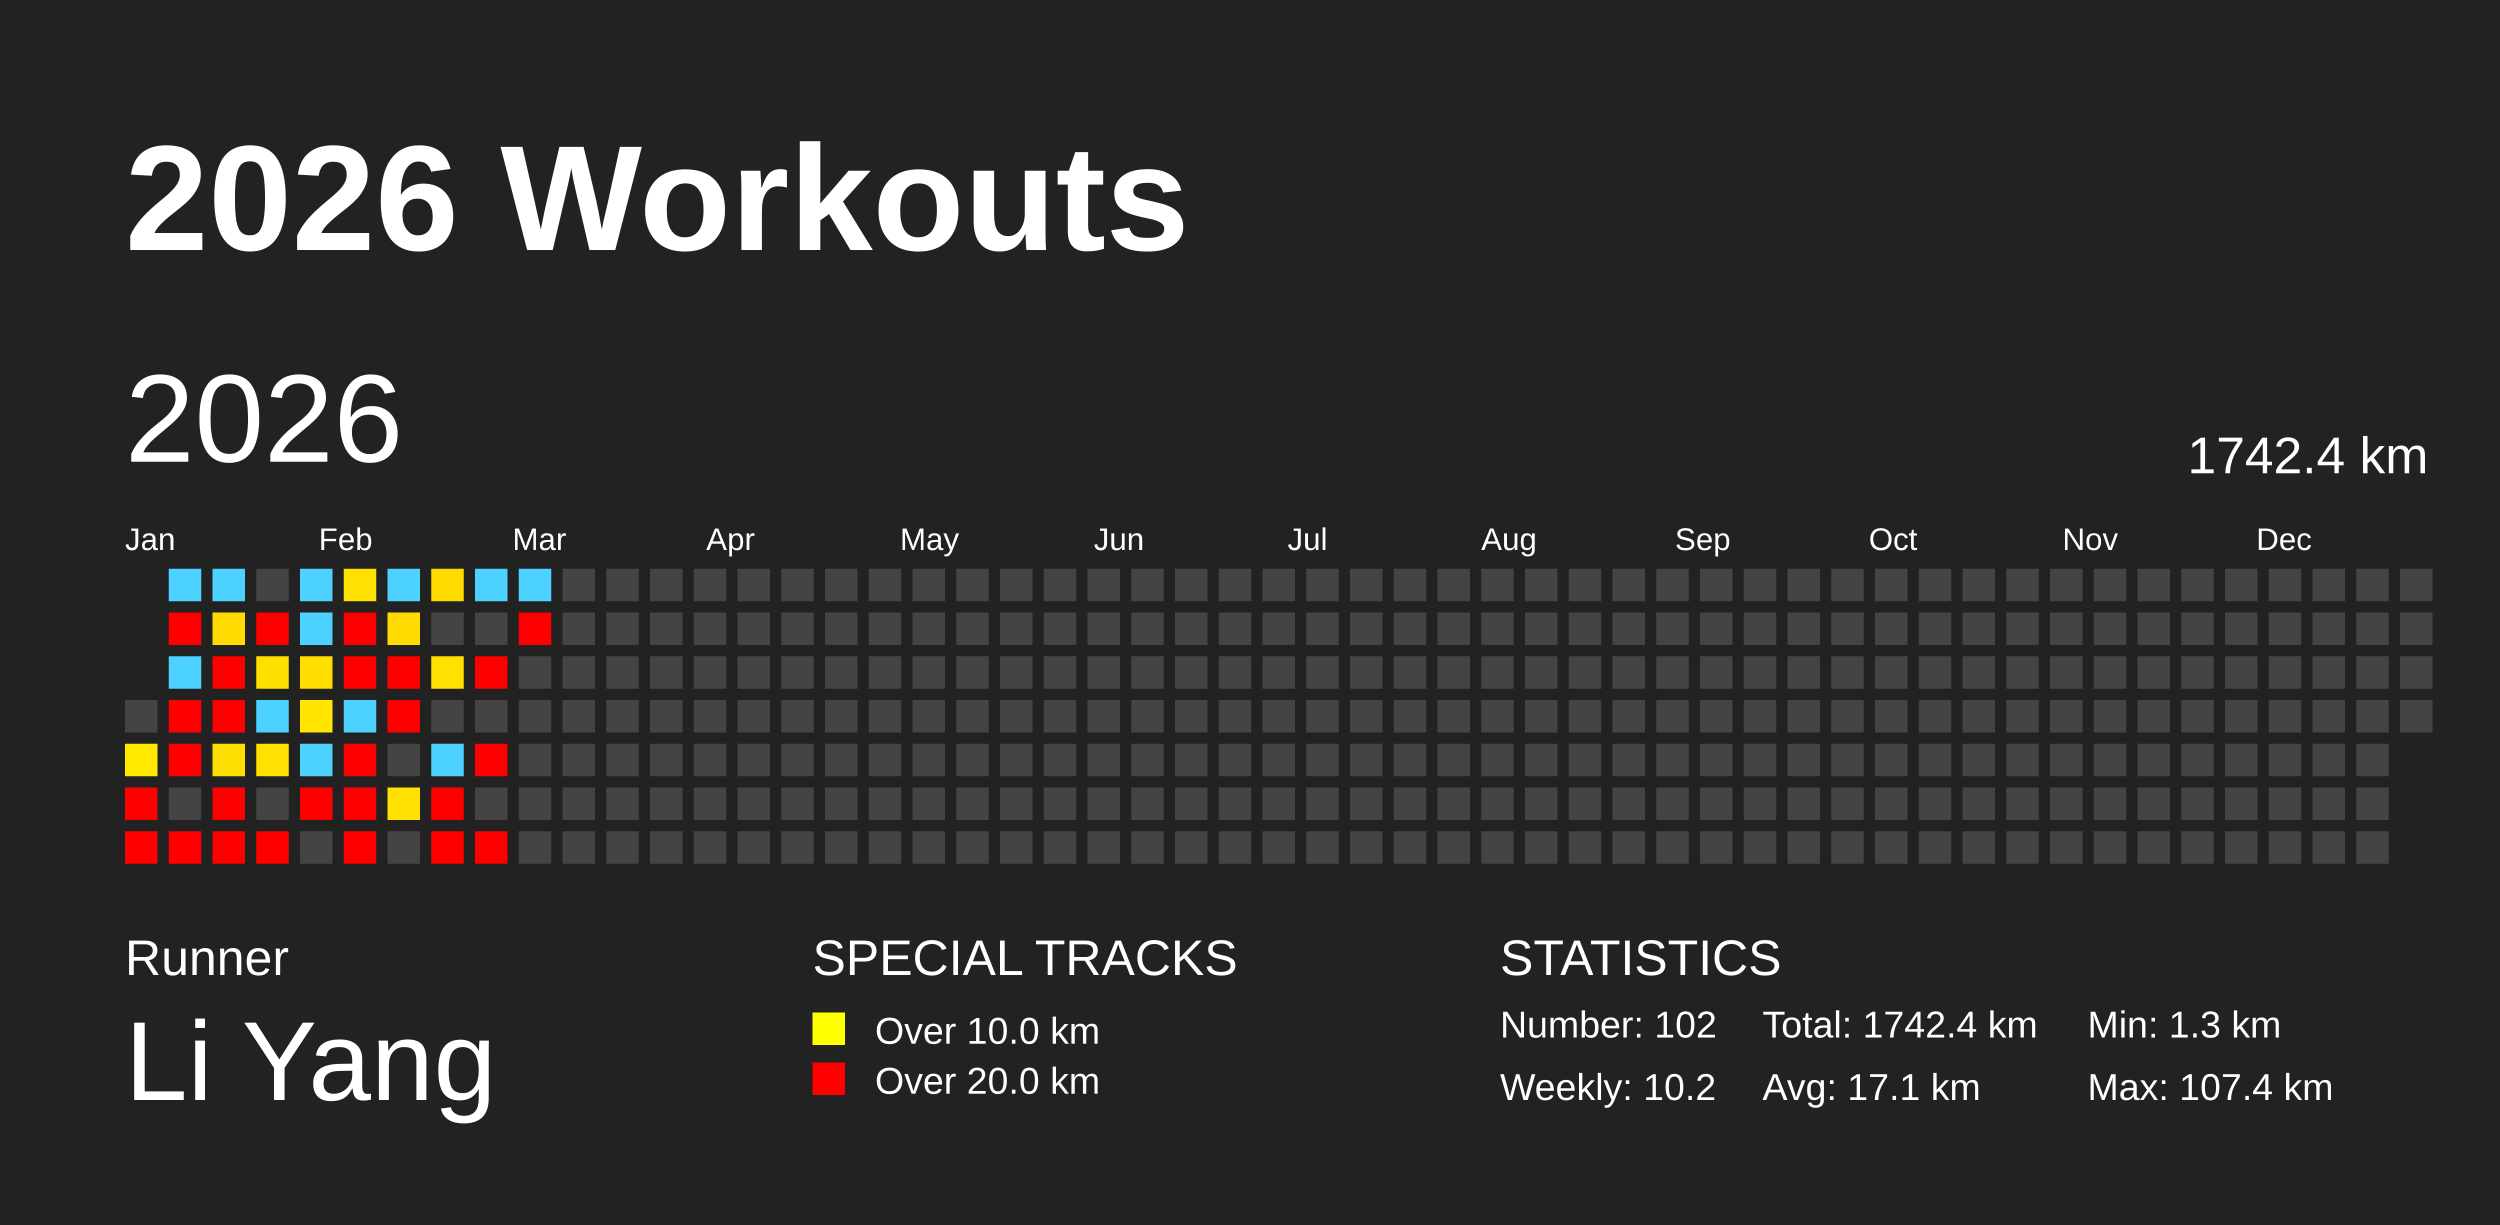
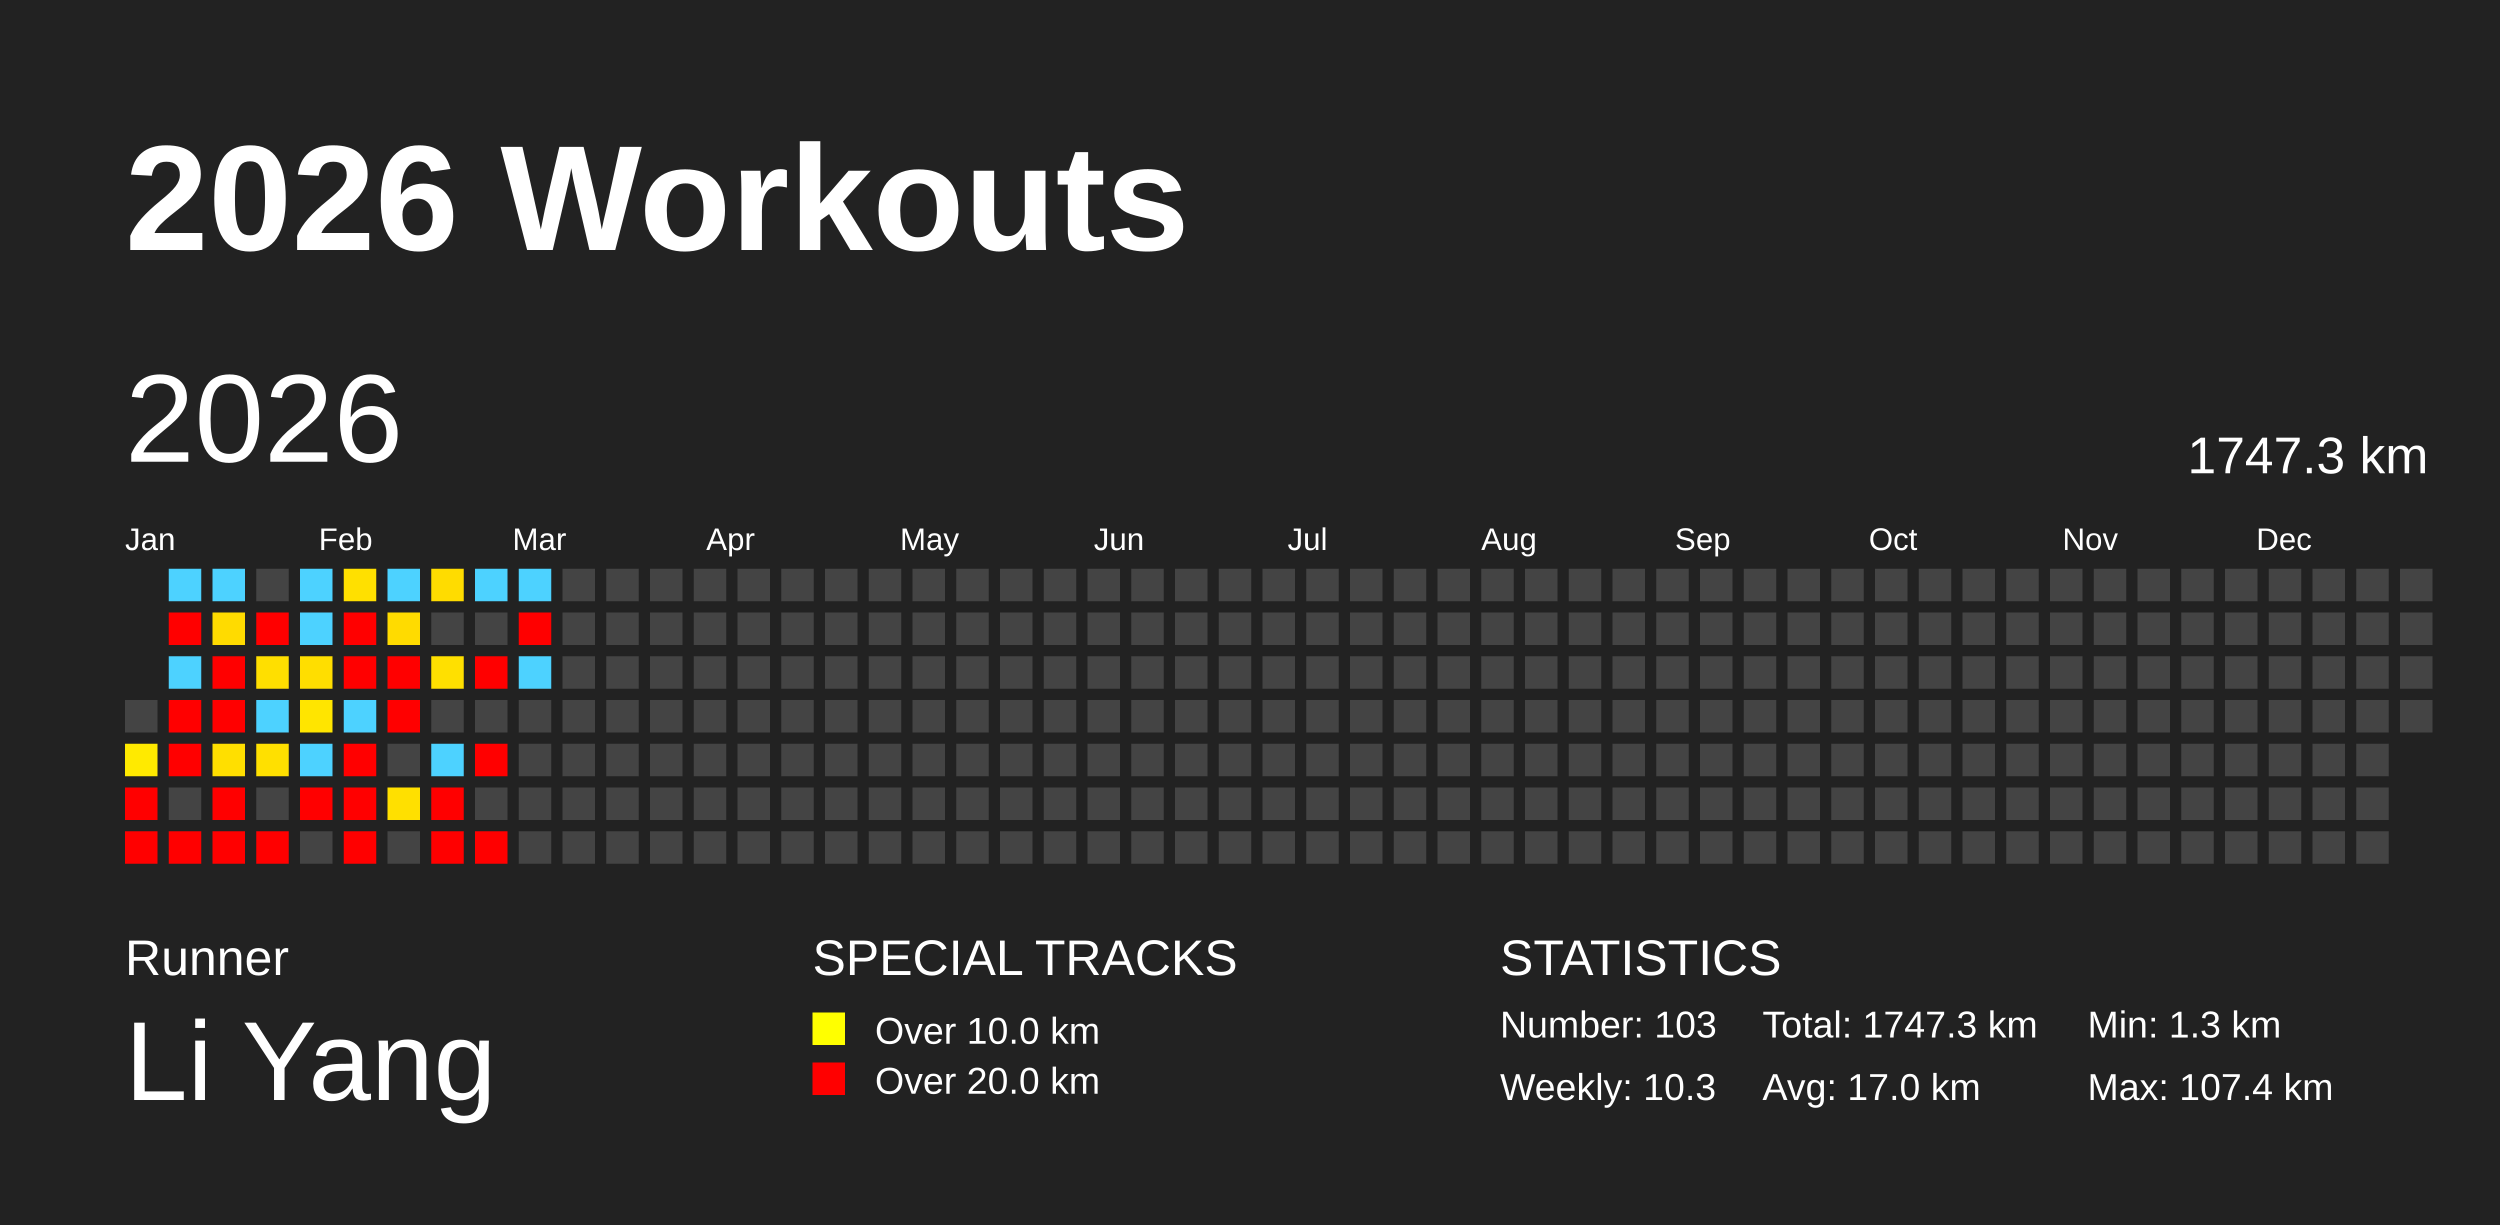
<svg xmlns="http://www.w3.org/2000/svg" baseProfile="full" height="98mm" version="1.1" viewBox="0,0,200,98" width="200mm">
  <defs />
  <rect fill="#222222" height="98" width="200" x="0" y="0" />
  <text fill="#FFFFFF" style="font-size:12px; font-family:Arial; font-weight:bold;" x="10" y="20">2026 Workouts</text>
  <text fill="#FFFFFF" style="font-size:4px; font-family:Arial" x="10" y="78">Runner</text>
  <text fill="#FFFFFF" style="font-size:9px; font-family:Arial" x="10" y="88">Li Yang</text>
  <text fill="#FFFFFF" style="font-size:4px; font-family:Arial" x="65" y="78">SPECIAL TRACKS</text>
  <rect fill="yellow" height="2.6" width="2.6" x="65" y="81" />
  <text fill="#FFFFFF" style="font-size:3px; font-family:Arial" x="70" y="83.5">Over 10.0 km</text>
  <rect fill="red" height="2.6" width="2.6" x="65" y="85" />
  <text fill="#FFFFFF" style="font-size:3px; font-family:Arial" x="70" y="87.5">Over 20.0 km</text>
  <text fill="#FFFFFF" style="font-size:4px; font-family:Arial" x="120" y="78">STATISTICS</text>
-   <text fill="#FFFFFF" style="font-size:3px; font-family:Arial" x="120" y="83">Number: 102</text>
-   <text fill="#FFFFFF" style="font-size:3px; font-family:Arial" x="120" y="88">Weekly: 10.2</text>
-   <text fill="#FFFFFF" style="font-size:3px; font-family:Arial" x="141" y="83">Total: 1742.4 km</text>
-   <text fill="#FFFFFF" style="font-size:3px; font-family:Arial" x="141" y="88">Avg: 17.1 km</text>
+   <text fill="#FFFFFF" style="font-size:3px; font-family:Arial" x="120" y="83">Number: 103</text>
+   <text fill="#FFFFFF" style="font-size:3px; font-family:Arial" x="120" y="88">Weekly: 10.3</text>
+   <text fill="#FFFFFF" style="font-size:3px; font-family:Arial" x="141" y="83">Total: 1747.3 km</text>
+   <text fill="#FFFFFF" style="font-size:3px; font-family:Arial" x="141" y="88">Avg: 17.0 km</text>
  <text fill="#FFFFFF" style="font-size:3px; font-family:Arial" x="167" y="83">Min: 1.3 km</text>
  <text fill="#FFFFFF" style="font-size:3px; font-family:Arial" x="167" y="88">Max: 107.4 km</text>
  <text dominant-baseline="hanging" fill="#FFFFFF" style="font-size:10.0px; font-family:Arial;" x="10" y="30">2026</text>
-   <text dominant-baseline="hanging" fill="#FFFFFF" style="font-size:4.125px; font-family:Arial;" x="175" y="35">1742.4 km</text>
+   <text dominant-baseline="hanging" fill="#FFFFFF" style="font-size:4.125px; font-family:Arial;" x="175" y="35">1747.3 km</text>
  <text fill="#FFFFFF" style="font-size:2.5px; font-family:Arial" x="10.0" y="44">Jan</text>
  <text fill="#FFFFFF" style="font-size:2.5px; font-family:Arial" x="25.5" y="44">Feb</text>
  <text fill="#FFFFFF" style="font-size:2.5px; font-family:Arial" x="41.0" y="44">Mar</text>
  <text fill="#FFFFFF" style="font-size:2.5px; font-family:Arial" x="56.5" y="44">Apr</text>
  <text fill="#FFFFFF" style="font-size:2.5px; font-family:Arial" x="72.0" y="44">May</text>
  <text fill="#FFFFFF" style="font-size:2.5px; font-family:Arial" x="87.5" y="44">Jun</text>
  <text fill="#FFFFFF" style="font-size:2.5px; font-family:Arial" x="103.0" y="44">Jul</text>
  <text fill="#FFFFFF" style="font-size:2.5px; font-family:Arial" x="118.5" y="44">Aug</text>
  <text fill="#FFFFFF" style="font-size:2.5px; font-family:Arial" x="134.0" y="44">Sep</text>
  <text fill="#FFFFFF" style="font-size:2.5px; font-family:Arial" x="149.5" y="44">Oct</text>
  <text fill="#FFFFFF" style="font-size:2.5px; font-family:Arial" x="165.0" y="44">Nov</text>
  <text fill="#FFFFFF" style="font-size:2.5px; font-family:Arial" x="180.5" y="44">Dec</text>
  <rect fill="#444444" height="2.6" width="2.6" x="10.0" y="56.0" />
  <rect fill="#ffea00" height="2.6" width="2.6" x="10.0" y="59.5" />
  <rect fill="red" height="2.6" width="2.6" x="10.0" y="63.0" />
  <rect fill="red" height="2.6" width="2.6" x="10.0" y="66.5" />
  <rect fill="#4dd2ff" height="2.6" width="2.6" x="13.5" y="45.5" />
  <rect fill="red" height="2.6" width="2.6" x="13.5" y="49.0" />
  <rect fill="#4dd2ff" height="2.6" width="2.6" x="13.5" y="52.5" />
  <rect fill="red" height="2.6" width="2.6" x="13.5" y="56.0" />
  <rect fill="red" height="2.6" width="2.6" x="13.5" y="59.5" />
  <rect fill="#444444" height="2.6" width="2.6" x="13.5" y="63.0" />
  <rect fill="red" height="2.6" width="2.6" x="13.5" y="66.5" />
  <rect fill="#4dd2ff" height="2.6" width="2.6" x="17.0" y="45.5" />
  <rect fill="#ffdb00" height="2.6" width="2.6" x="17.0" y="49.0" />
  <rect fill="red" height="2.6" width="2.6" x="17.0" y="52.5" />
  <rect fill="red" height="2.6" width="2.6" x="17.0" y="56.0" />
  <rect fill="#ffdf00" height="2.6" width="2.6" x="17.0" y="59.5" />
  <rect fill="red" height="2.6" width="2.6" x="17.0" y="63.0" />
  <rect fill="red" height="2.6" width="2.6" x="17.0" y="66.5" />
  <rect fill="#444444" height="2.6" width="2.6" x="20.5" y="45.5" />
  <rect fill="red" height="2.6" width="2.6" x="20.5" y="49.0" />
  <rect fill="#ffdf00" height="2.6" width="2.6" x="20.5" y="52.5" />
  <rect fill="#4dd2ff" height="2.6" width="2.6" x="20.5" y="56.0" />
  <rect fill="#ffe000" height="2.6" width="2.6" x="20.5" y="59.5" />
  <rect fill="#444444" height="2.6" width="2.6" x="20.5" y="63.0" />
  <rect fill="red" height="2.6" width="2.6" x="20.5" y="66.5" />
  <rect fill="#4dd2ff" height="2.6" width="2.6" x="24.0" y="45.5" />
  <rect fill="#4dd2ff" height="2.6" width="2.6" x="24.0" y="49.0" />
  <rect fill="#ffde00" height="2.6" width="2.6" x="24.0" y="52.5" />
  <rect fill="#ffe500" height="2.6" width="2.6" x="24.0" y="56.0" />
  <rect fill="#4dd2ff" height="2.6" width="2.6" x="24.0" y="59.5" />
  <rect fill="red" height="2.6" width="2.6" x="24.0" y="63.0" />
  <rect fill="#444444" height="2.6" width="2.6" x="24.0" y="66.5" />
  <rect fill="#ffe000" height="2.6" width="2.6" x="27.5" y="45.5" />
  <rect fill="red" height="2.6" width="2.6" x="27.5" y="49.0" />
  <rect fill="red" height="2.6" width="2.6" x="27.5" y="52.5" />
  <rect fill="#4dd2ff" height="2.6" width="2.6" x="27.5" y="56.0" />
  <rect fill="red" height="2.6" width="2.6" x="27.5" y="59.5" />
  <rect fill="red" height="2.6" width="2.6" x="27.5" y="63.0" />
  <rect fill="red" height="2.6" width="2.6" x="27.5" y="66.5" />
  <rect fill="#4dd2ff" height="2.6" width="2.6" x="31.0" y="45.5" />
  <rect fill="#ffdb00" height="2.6" width="2.6" x="31.0" y="49.0" />
  <rect fill="red" height="2.6" width="2.6" x="31.0" y="52.5" />
  <rect fill="red" height="2.6" width="2.6" x="31.0" y="56.0" />
  <rect fill="#444444" height="2.6" width="2.6" x="31.0" y="59.5" />
  <rect fill="#ffe000" height="2.6" width="2.6" x="31.0" y="63.0" />
  <rect fill="#444444" height="2.6" width="2.6" x="31.0" y="66.5" />
  <rect fill="#ffdc00" height="2.6" width="2.6" x="34.5" y="45.5" />
  <rect fill="#444444" height="2.6" width="2.6" x="34.5" y="49.0" />
  <rect fill="#ffe000" height="2.6" width="2.6" x="34.5" y="52.5" />
  <rect fill="#444444" height="2.6" width="2.6" x="34.5" y="56.0" />
  <rect fill="#4dd2ff" height="2.6" width="2.6" x="34.5" y="59.5" />
  <rect fill="red" height="2.6" width="2.6" x="34.5" y="63.0" />
  <rect fill="red" height="2.6" width="2.6" x="34.5" y="66.5" />
  <rect fill="#4dd2ff" height="2.6" width="2.6" x="38.0" y="45.5" />
  <rect fill="#444444" height="2.6" width="2.6" x="38.0" y="49.0" />
  <rect fill="red" height="2.6" width="2.6" x="38.0" y="52.5" />
  <rect fill="#444444" height="2.6" width="2.6" x="38.0" y="56.0" />
  <rect fill="red" height="2.6" width="2.6" x="38.0" y="59.5" />
  <rect fill="#444444" height="2.6" width="2.6" x="38.0" y="63.0" />
  <rect fill="red" height="2.6" width="2.6" x="38.0" y="66.5" />
  <rect fill="#4dd2ff" height="2.6" width="2.6" x="41.5" y="45.5" />
  <rect fill="red" height="2.6" width="2.6" x="41.5" y="49.0" />
-   <rect fill="#444444" height="2.6" width="2.6" x="41.5" y="52.5" />
+   <rect fill="#4dd2ff" height="2.6" width="2.6" x="41.5" y="52.5" />
  <rect fill="#444444" height="2.6" width="2.6" x="41.5" y="56.0" />
  <rect fill="#444444" height="2.6" width="2.6" x="41.5" y="59.5" />
  <rect fill="#444444" height="2.6" width="2.6" x="41.5" y="63.0" />
  <rect fill="#444444" height="2.6" width="2.6" x="41.5" y="66.5" />
  <rect fill="#444444" height="2.6" width="2.6" x="45.0" y="45.5" />
  <rect fill="#444444" height="2.6" width="2.6" x="45.0" y="49.0" />
  <rect fill="#444444" height="2.6" width="2.6" x="45.0" y="52.5" />
  <rect fill="#444444" height="2.6" width="2.6" x="45.0" y="56.0" />
  <rect fill="#444444" height="2.6" width="2.6" x="45.0" y="59.5" />
  <rect fill="#444444" height="2.6" width="2.6" x="45.0" y="63.0" />
  <rect fill="#444444" height="2.6" width="2.6" x="45.0" y="66.5" />
  <rect fill="#444444" height="2.6" width="2.6" x="48.5" y="45.5" />
  <rect fill="#444444" height="2.6" width="2.6" x="48.5" y="49.0" />
  <rect fill="#444444" height="2.6" width="2.6" x="48.5" y="52.5" />
  <rect fill="#444444" height="2.6" width="2.6" x="48.5" y="56.0" />
  <rect fill="#444444" height="2.6" width="2.6" x="48.5" y="59.5" />
  <rect fill="#444444" height="2.6" width="2.6" x="48.5" y="63.0" />
  <rect fill="#444444" height="2.6" width="2.6" x="48.5" y="66.5" />
  <rect fill="#444444" height="2.6" width="2.6" x="52.0" y="45.5" />
  <rect fill="#444444" height="2.6" width="2.6" x="52.0" y="49.0" />
  <rect fill="#444444" height="2.6" width="2.6" x="52.0" y="52.5" />
  <rect fill="#444444" height="2.6" width="2.6" x="52.0" y="56.0" />
  <rect fill="#444444" height="2.6" width="2.6" x="52.0" y="59.5" />
  <rect fill="#444444" height="2.6" width="2.6" x="52.0" y="63.0" />
  <rect fill="#444444" height="2.6" width="2.6" x="52.0" y="66.5" />
  <rect fill="#444444" height="2.6" width="2.6" x="55.5" y="45.5" />
  <rect fill="#444444" height="2.6" width="2.6" x="55.5" y="49.0" />
  <rect fill="#444444" height="2.6" width="2.6" x="55.5" y="52.5" />
  <rect fill="#444444" height="2.6" width="2.6" x="55.5" y="56.0" />
  <rect fill="#444444" height="2.6" width="2.6" x="55.5" y="59.5" />
  <rect fill="#444444" height="2.6" width="2.6" x="55.5" y="63.0" />
  <rect fill="#444444" height="2.6" width="2.6" x="55.5" y="66.5" />
  <rect fill="#444444" height="2.6" width="2.6" x="59.0" y="45.5" />
  <rect fill="#444444" height="2.6" width="2.6" x="59.0" y="49.0" />
  <rect fill="#444444" height="2.6" width="2.6" x="59.0" y="52.5" />
  <rect fill="#444444" height="2.6" width="2.6" x="59.0" y="56.0" />
  <rect fill="#444444" height="2.6" width="2.6" x="59.0" y="59.5" />
  <rect fill="#444444" height="2.6" width="2.6" x="59.0" y="63.0" />
  <rect fill="#444444" height="2.6" width="2.6" x="59.0" y="66.5" />
  <rect fill="#444444" height="2.6" width="2.6" x="62.5" y="45.5" />
  <rect fill="#444444" height="2.6" width="2.6" x="62.5" y="49.0" />
  <rect fill="#444444" height="2.6" width="2.6" x="62.5" y="52.5" />
  <rect fill="#444444" height="2.6" width="2.6" x="62.5" y="56.0" />
  <rect fill="#444444" height="2.6" width="2.6" x="62.5" y="59.5" />
  <rect fill="#444444" height="2.6" width="2.6" x="62.5" y="63.0" />
  <rect fill="#444444" height="2.6" width="2.6" x="62.5" y="66.5" />
  <rect fill="#444444" height="2.6" width="2.6" x="66.0" y="45.5" />
  <rect fill="#444444" height="2.6" width="2.6" x="66.0" y="49.0" />
  <rect fill="#444444" height="2.6" width="2.6" x="66.0" y="52.5" />
  <rect fill="#444444" height="2.6" width="2.6" x="66.0" y="56.0" />
  <rect fill="#444444" height="2.6" width="2.6" x="66.0" y="59.5" />
  <rect fill="#444444" height="2.6" width="2.6" x="66.0" y="63.0" />
  <rect fill="#444444" height="2.6" width="2.6" x="66.0" y="66.5" />
  <rect fill="#444444" height="2.6" width="2.6" x="69.5" y="45.5" />
  <rect fill="#444444" height="2.6" width="2.6" x="69.5" y="49.0" />
  <rect fill="#444444" height="2.6" width="2.6" x="69.5" y="52.5" />
  <rect fill="#444444" height="2.6" width="2.6" x="69.5" y="56.0" />
  <rect fill="#444444" height="2.6" width="2.6" x="69.5" y="59.5" />
  <rect fill="#444444" height="2.6" width="2.6" x="69.5" y="63.0" />
  <rect fill="#444444" height="2.6" width="2.6" x="69.5" y="66.5" />
  <rect fill="#444444" height="2.6" width="2.6" x="73.0" y="45.5" />
  <rect fill="#444444" height="2.6" width="2.6" x="73.0" y="49.0" />
  <rect fill="#444444" height="2.6" width="2.6" x="73.0" y="52.5" />
  <rect fill="#444444" height="2.6" width="2.6" x="73.0" y="56.0" />
  <rect fill="#444444" height="2.6" width="2.6" x="73.0" y="59.5" />
  <rect fill="#444444" height="2.6" width="2.6" x="73.0" y="63.0" />
  <rect fill="#444444" height="2.6" width="2.6" x="73.0" y="66.5" />
  <rect fill="#444444" height="2.6" width="2.6" x="76.5" y="45.5" />
  <rect fill="#444444" height="2.6" width="2.6" x="76.5" y="49.0" />
  <rect fill="#444444" height="2.6" width="2.6" x="76.5" y="52.5" />
  <rect fill="#444444" height="2.6" width="2.6" x="76.5" y="56.0" />
  <rect fill="#444444" height="2.6" width="2.6" x="76.5" y="59.5" />
  <rect fill="#444444" height="2.6" width="2.6" x="76.5" y="63.0" />
  <rect fill="#444444" height="2.6" width="2.6" x="76.5" y="66.5" />
  <rect fill="#444444" height="2.6" width="2.6" x="80.0" y="45.5" />
  <rect fill="#444444" height="2.6" width="2.6" x="80.0" y="49.0" />
  <rect fill="#444444" height="2.6" width="2.6" x="80.0" y="52.5" />
  <rect fill="#444444" height="2.6" width="2.6" x="80.0" y="56.0" />
  <rect fill="#444444" height="2.6" width="2.6" x="80.0" y="59.5" />
  <rect fill="#444444" height="2.6" width="2.6" x="80.0" y="63.0" />
  <rect fill="#444444" height="2.6" width="2.6" x="80.0" y="66.5" />
  <rect fill="#444444" height="2.6" width="2.6" x="83.5" y="45.5" />
  <rect fill="#444444" height="2.6" width="2.6" x="83.5" y="49.0" />
  <rect fill="#444444" height="2.6" width="2.6" x="83.5" y="52.5" />
  <rect fill="#444444" height="2.6" width="2.6" x="83.5" y="56.0" />
  <rect fill="#444444" height="2.6" width="2.6" x="83.5" y="59.5" />
  <rect fill="#444444" height="2.6" width="2.6" x="83.5" y="63.0" />
  <rect fill="#444444" height="2.6" width="2.6" x="83.5" y="66.5" />
  <rect fill="#444444" height="2.6" width="2.6" x="87.0" y="45.5" />
  <rect fill="#444444" height="2.6" width="2.6" x="87.0" y="49.0" />
  <rect fill="#444444" height="2.6" width="2.6" x="87.0" y="52.5" />
  <rect fill="#444444" height="2.6" width="2.6" x="87.0" y="56.0" />
  <rect fill="#444444" height="2.6" width="2.6" x="87.0" y="59.5" />
  <rect fill="#444444" height="2.6" width="2.6" x="87.0" y="63.0" />
  <rect fill="#444444" height="2.6" width="2.6" x="87.0" y="66.5" />
  <rect fill="#444444" height="2.6" width="2.6" x="90.5" y="45.5" />
  <rect fill="#444444" height="2.6" width="2.6" x="90.5" y="49.0" />
  <rect fill="#444444" height="2.6" width="2.6" x="90.5" y="52.5" />
  <rect fill="#444444" height="2.6" width="2.6" x="90.5" y="56.0" />
  <rect fill="#444444" height="2.6" width="2.6" x="90.5" y="59.5" />
  <rect fill="#444444" height="2.6" width="2.6" x="90.5" y="63.0" />
  <rect fill="#444444" height="2.6" width="2.6" x="90.5" y="66.5" />
  <rect fill="#444444" height="2.6" width="2.6" x="94.0" y="45.5" />
  <rect fill="#444444" height="2.6" width="2.6" x="94.0" y="49.0" />
  <rect fill="#444444" height="2.6" width="2.6" x="94.0" y="52.5" />
  <rect fill="#444444" height="2.6" width="2.6" x="94.0" y="56.0" />
  <rect fill="#444444" height="2.6" width="2.6" x="94.0" y="59.5" />
  <rect fill="#444444" height="2.6" width="2.6" x="94.0" y="63.0" />
  <rect fill="#444444" height="2.6" width="2.6" x="94.0" y="66.5" />
  <rect fill="#444444" height="2.6" width="2.6" x="97.5" y="45.5" />
  <rect fill="#444444" height="2.6" width="2.6" x="97.5" y="49.0" />
  <rect fill="#444444" height="2.6" width="2.6" x="97.5" y="52.5" />
  <rect fill="#444444" height="2.6" width="2.6" x="97.5" y="56.0" />
  <rect fill="#444444" height="2.6" width="2.6" x="97.5" y="59.5" />
  <rect fill="#444444" height="2.6" width="2.6" x="97.5" y="63.0" />
  <rect fill="#444444" height="2.6" width="2.6" x="97.5" y="66.5" />
  <rect fill="#444444" height="2.6" width="2.6" x="101.0" y="45.5" />
  <rect fill="#444444" height="2.6" width="2.6" x="101.0" y="49.0" />
  <rect fill="#444444" height="2.6" width="2.6" x="101.0" y="52.5" />
  <rect fill="#444444" height="2.6" width="2.6" x="101.0" y="56.0" />
  <rect fill="#444444" height="2.6" width="2.6" x="101.0" y="59.5" />
  <rect fill="#444444" height="2.6" width="2.6" x="101.0" y="63.0" />
  <rect fill="#444444" height="2.6" width="2.6" x="101.0" y="66.5" />
  <rect fill="#444444" height="2.6" width="2.6" x="104.5" y="45.5" />
  <rect fill="#444444" height="2.6" width="2.6" x="104.5" y="49.0" />
  <rect fill="#444444" height="2.6" width="2.6" x="104.5" y="52.5" />
  <rect fill="#444444" height="2.6" width="2.6" x="104.5" y="56.0" />
  <rect fill="#444444" height="2.6" width="2.6" x="104.5" y="59.5" />
  <rect fill="#444444" height="2.6" width="2.6" x="104.5" y="63.0" />
  <rect fill="#444444" height="2.6" width="2.6" x="104.5" y="66.5" />
  <rect fill="#444444" height="2.6" width="2.6" x="108.0" y="45.5" />
  <rect fill="#444444" height="2.6" width="2.6" x="108.0" y="49.0" />
  <rect fill="#444444" height="2.6" width="2.6" x="108.0" y="52.5" />
  <rect fill="#444444" height="2.6" width="2.6" x="108.0" y="56.0" />
  <rect fill="#444444" height="2.6" width="2.6" x="108.0" y="59.5" />
  <rect fill="#444444" height="2.6" width="2.6" x="108.0" y="63.0" />
  <rect fill="#444444" height="2.6" width="2.6" x="108.0" y="66.5" />
  <rect fill="#444444" height="2.6" width="2.6" x="111.5" y="45.5" />
  <rect fill="#444444" height="2.6" width="2.6" x="111.5" y="49.0" />
  <rect fill="#444444" height="2.6" width="2.6" x="111.5" y="52.5" />
  <rect fill="#444444" height="2.6" width="2.6" x="111.5" y="56.0" />
  <rect fill="#444444" height="2.6" width="2.6" x="111.5" y="59.5" />
  <rect fill="#444444" height="2.6" width="2.6" x="111.5" y="63.0" />
  <rect fill="#444444" height="2.6" width="2.6" x="111.5" y="66.5" />
  <rect fill="#444444" height="2.6" width="2.6" x="115.0" y="45.5" />
  <rect fill="#444444" height="2.6" width="2.6" x="115.0" y="49.0" />
  <rect fill="#444444" height="2.6" width="2.6" x="115.0" y="52.5" />
  <rect fill="#444444" height="2.6" width="2.6" x="115.0" y="56.0" />
  <rect fill="#444444" height="2.6" width="2.6" x="115.0" y="59.5" />
  <rect fill="#444444" height="2.6" width="2.6" x="115.0" y="63.0" />
  <rect fill="#444444" height="2.6" width="2.6" x="115.0" y="66.5" />
  <rect fill="#444444" height="2.6" width="2.6" x="118.5" y="45.5" />
  <rect fill="#444444" height="2.6" width="2.6" x="118.5" y="49.0" />
  <rect fill="#444444" height="2.6" width="2.6" x="118.5" y="52.5" />
  <rect fill="#444444" height="2.6" width="2.6" x="118.5" y="56.0" />
  <rect fill="#444444" height="2.6" width="2.6" x="118.5" y="59.5" />
  <rect fill="#444444" height="2.6" width="2.6" x="118.5" y="63.0" />
  <rect fill="#444444" height="2.6" width="2.6" x="118.5" y="66.5" />
  <rect fill="#444444" height="2.6" width="2.6" x="122.0" y="45.5" />
  <rect fill="#444444" height="2.6" width="2.6" x="122.0" y="49.0" />
  <rect fill="#444444" height="2.6" width="2.6" x="122.0" y="52.5" />
  <rect fill="#444444" height="2.6" width="2.6" x="122.0" y="56.0" />
  <rect fill="#444444" height="2.6" width="2.6" x="122.0" y="59.5" />
  <rect fill="#444444" height="2.6" width="2.6" x="122.0" y="63.0" />
  <rect fill="#444444" height="2.6" width="2.6" x="122.0" y="66.5" />
  <rect fill="#444444" height="2.6" width="2.6" x="125.5" y="45.5" />
  <rect fill="#444444" height="2.6" width="2.6" x="125.5" y="49.0" />
  <rect fill="#444444" height="2.6" width="2.6" x="125.5" y="52.5" />
  <rect fill="#444444" height="2.6" width="2.6" x="125.5" y="56.0" />
  <rect fill="#444444" height="2.6" width="2.6" x="125.5" y="59.5" />
  <rect fill="#444444" height="2.6" width="2.6" x="125.5" y="63.0" />
  <rect fill="#444444" height="2.6" width="2.6" x="125.5" y="66.5" />
  <rect fill="#444444" height="2.6" width="2.6" x="129.0" y="45.5" />
  <rect fill="#444444" height="2.6" width="2.6" x="129.0" y="49.0" />
  <rect fill="#444444" height="2.6" width="2.6" x="129.0" y="52.5" />
  <rect fill="#444444" height="2.6" width="2.6" x="129.0" y="56.0" />
  <rect fill="#444444" height="2.6" width="2.6" x="129.0" y="59.5" />
  <rect fill="#444444" height="2.6" width="2.6" x="129.0" y="63.0" />
  <rect fill="#444444" height="2.6" width="2.6" x="129.0" y="66.5" />
  <rect fill="#444444" height="2.6" width="2.6" x="132.5" y="45.5" />
  <rect fill="#444444" height="2.6" width="2.6" x="132.5" y="49.0" />
  <rect fill="#444444" height="2.6" width="2.6" x="132.5" y="52.5" />
  <rect fill="#444444" height="2.6" width="2.6" x="132.5" y="56.0" />
  <rect fill="#444444" height="2.6" width="2.6" x="132.5" y="59.5" />
  <rect fill="#444444" height="2.6" width="2.6" x="132.5" y="63.0" />
  <rect fill="#444444" height="2.6" width="2.6" x="132.5" y="66.5" />
  <rect fill="#444444" height="2.6" width="2.6" x="136.0" y="45.5" />
  <rect fill="#444444" height="2.6" width="2.6" x="136.0" y="49.0" />
  <rect fill="#444444" height="2.6" width="2.6" x="136.0" y="52.5" />
  <rect fill="#444444" height="2.6" width="2.6" x="136.0" y="56.0" />
  <rect fill="#444444" height="2.6" width="2.6" x="136.0" y="59.5" />
  <rect fill="#444444" height="2.6" width="2.6" x="136.0" y="63.0" />
  <rect fill="#444444" height="2.6" width="2.6" x="136.0" y="66.5" />
  <rect fill="#444444" height="2.6" width="2.6" x="139.5" y="45.5" />
  <rect fill="#444444" height="2.6" width="2.6" x="139.5" y="49.0" />
  <rect fill="#444444" height="2.6" width="2.6" x="139.5" y="52.5" />
  <rect fill="#444444" height="2.6" width="2.6" x="139.5" y="56.0" />
  <rect fill="#444444" height="2.6" width="2.6" x="139.5" y="59.5" />
  <rect fill="#444444" height="2.6" width="2.6" x="139.5" y="63.0" />
  <rect fill="#444444" height="2.6" width="2.6" x="139.5" y="66.5" />
  <rect fill="#444444" height="2.6" width="2.6" x="143.0" y="45.5" />
  <rect fill="#444444" height="2.6" width="2.6" x="143.0" y="49.0" />
  <rect fill="#444444" height="2.6" width="2.6" x="143.0" y="52.5" />
  <rect fill="#444444" height="2.6" width="2.6" x="143.0" y="56.0" />
  <rect fill="#444444" height="2.6" width="2.6" x="143.0" y="59.5" />
  <rect fill="#444444" height="2.6" width="2.6" x="143.0" y="63.0" />
  <rect fill="#444444" height="2.6" width="2.6" x="143.0" y="66.5" />
  <rect fill="#444444" height="2.6" width="2.6" x="146.5" y="45.5" />
  <rect fill="#444444" height="2.6" width="2.6" x="146.5" y="49.0" />
  <rect fill="#444444" height="2.6" width="2.6" x="146.5" y="52.5" />
  <rect fill="#444444" height="2.6" width="2.6" x="146.5" y="56.0" />
  <rect fill="#444444" height="2.6" width="2.6" x="146.5" y="59.5" />
  <rect fill="#444444" height="2.6" width="2.6" x="146.5" y="63.0" />
  <rect fill="#444444" height="2.6" width="2.6" x="146.5" y="66.5" />
  <rect fill="#444444" height="2.6" width="2.6" x="150.0" y="45.5" />
  <rect fill="#444444" height="2.6" width="2.6" x="150.0" y="49.0" />
  <rect fill="#444444" height="2.6" width="2.6" x="150.0" y="52.5" />
  <rect fill="#444444" height="2.6" width="2.6" x="150.0" y="56.0" />
  <rect fill="#444444" height="2.6" width="2.6" x="150.0" y="59.5" />
  <rect fill="#444444" height="2.6" width="2.6" x="150.0" y="63.0" />
  <rect fill="#444444" height="2.6" width="2.6" x="150.0" y="66.5" />
  <rect fill="#444444" height="2.6" width="2.6" x="153.5" y="45.5" />
  <rect fill="#444444" height="2.6" width="2.6" x="153.5" y="49.0" />
  <rect fill="#444444" height="2.6" width="2.6" x="153.5" y="52.5" />
  <rect fill="#444444" height="2.6" width="2.6" x="153.5" y="56.0" />
  <rect fill="#444444" height="2.6" width="2.6" x="153.5" y="59.5" />
  <rect fill="#444444" height="2.6" width="2.6" x="153.5" y="63.0" />
  <rect fill="#444444" height="2.6" width="2.6" x="153.5" y="66.5" />
  <rect fill="#444444" height="2.6" width="2.6" x="157.0" y="45.5" />
  <rect fill="#444444" height="2.6" width="2.6" x="157.0" y="49.0" />
  <rect fill="#444444" height="2.6" width="2.6" x="157.0" y="52.5" />
  <rect fill="#444444" height="2.6" width="2.6" x="157.0" y="56.0" />
  <rect fill="#444444" height="2.6" width="2.6" x="157.0" y="59.5" />
  <rect fill="#444444" height="2.6" width="2.6" x="157.0" y="63.0" />
  <rect fill="#444444" height="2.6" width="2.6" x="157.0" y="66.5" />
  <rect fill="#444444" height="2.6" width="2.6" x="160.5" y="45.5" />
  <rect fill="#444444" height="2.6" width="2.6" x="160.5" y="49.0" />
  <rect fill="#444444" height="2.6" width="2.6" x="160.5" y="52.5" />
  <rect fill="#444444" height="2.6" width="2.6" x="160.5" y="56.0" />
  <rect fill="#444444" height="2.6" width="2.6" x="160.5" y="59.5" />
  <rect fill="#444444" height="2.6" width="2.6" x="160.5" y="63.0" />
  <rect fill="#444444" height="2.6" width="2.6" x="160.5" y="66.5" />
  <rect fill="#444444" height="2.6" width="2.6" x="164.0" y="45.5" />
  <rect fill="#444444" height="2.6" width="2.6" x="164.0" y="49.0" />
  <rect fill="#444444" height="2.6" width="2.6" x="164.0" y="52.5" />
  <rect fill="#444444" height="2.6" width="2.6" x="164.0" y="56.0" />
  <rect fill="#444444" height="2.6" width="2.6" x="164.0" y="59.5" />
  <rect fill="#444444" height="2.6" width="2.6" x="164.0" y="63.0" />
  <rect fill="#444444" height="2.6" width="2.6" x="164.0" y="66.5" />
  <rect fill="#444444" height="2.6" width="2.6" x="167.5" y="45.5" />
  <rect fill="#444444" height="2.6" width="2.6" x="167.5" y="49.0" />
  <rect fill="#444444" height="2.6" width="2.6" x="167.5" y="52.5" />
  <rect fill="#444444" height="2.6" width="2.6" x="167.5" y="56.0" />
  <rect fill="#444444" height="2.6" width="2.6" x="167.5" y="59.5" />
  <rect fill="#444444" height="2.6" width="2.6" x="167.5" y="63.0" />
  <rect fill="#444444" height="2.6" width="2.6" x="167.5" y="66.5" />
  <rect fill="#444444" height="2.6" width="2.6" x="171.0" y="45.5" />
  <rect fill="#444444" height="2.6" width="2.6" x="171.0" y="49.0" />
  <rect fill="#444444" height="2.6" width="2.6" x="171.0" y="52.5" />
  <rect fill="#444444" height="2.6" width="2.6" x="171.0" y="56.0" />
  <rect fill="#444444" height="2.6" width="2.6" x="171.0" y="59.5" />
  <rect fill="#444444" height="2.6" width="2.6" x="171.0" y="63.0" />
  <rect fill="#444444" height="2.6" width="2.6" x="171.0" y="66.5" />
  <rect fill="#444444" height="2.6" width="2.6" x="174.5" y="45.5" />
  <rect fill="#444444" height="2.6" width="2.6" x="174.5" y="49.0" />
  <rect fill="#444444" height="2.6" width="2.6" x="174.5" y="52.5" />
  <rect fill="#444444" height="2.6" width="2.6" x="174.5" y="56.0" />
  <rect fill="#444444" height="2.6" width="2.6" x="174.5" y="59.5" />
  <rect fill="#444444" height="2.6" width="2.6" x="174.5" y="63.0" />
  <rect fill="#444444" height="2.6" width="2.6" x="174.5" y="66.5" />
  <rect fill="#444444" height="2.6" width="2.6" x="178.0" y="45.5" />
  <rect fill="#444444" height="2.6" width="2.6" x="178.0" y="49.0" />
  <rect fill="#444444" height="2.6" width="2.6" x="178.0" y="52.5" />
  <rect fill="#444444" height="2.6" width="2.6" x="178.0" y="56.0" />
  <rect fill="#444444" height="2.6" width="2.6" x="178.0" y="59.5" />
  <rect fill="#444444" height="2.6" width="2.6" x="178.0" y="63.0" />
  <rect fill="#444444" height="2.6" width="2.6" x="178.0" y="66.5" />
  <rect fill="#444444" height="2.6" width="2.6" x="181.5" y="45.5" />
  <rect fill="#444444" height="2.6" width="2.6" x="181.5" y="49.0" />
  <rect fill="#444444" height="2.6" width="2.6" x="181.5" y="52.5" />
  <rect fill="#444444" height="2.6" width="2.6" x="181.5" y="56.0" />
  <rect fill="#444444" height="2.6" width="2.6" x="181.5" y="59.5" />
  <rect fill="#444444" height="2.6" width="2.6" x="181.5" y="63.0" />
  <rect fill="#444444" height="2.6" width="2.6" x="181.5" y="66.5" />
  <rect fill="#444444" height="2.6" width="2.6" x="185.0" y="45.5" />
  <rect fill="#444444" height="2.6" width="2.6" x="185.0" y="49.0" />
  <rect fill="#444444" height="2.6" width="2.6" x="185.0" y="52.5" />
  <rect fill="#444444" height="2.6" width="2.6" x="185.0" y="56.0" />
  <rect fill="#444444" height="2.6" width="2.6" x="185.0" y="59.5" />
  <rect fill="#444444" height="2.6" width="2.6" x="185.0" y="63.0" />
  <rect fill="#444444" height="2.6" width="2.6" x="185.0" y="66.5" />
  <rect fill="#444444" height="2.6" width="2.6" x="188.5" y="45.5" />
  <rect fill="#444444" height="2.6" width="2.6" x="188.5" y="49.0" />
  <rect fill="#444444" height="2.6" width="2.6" x="188.5" y="52.5" />
  <rect fill="#444444" height="2.6" width="2.6" x="188.5" y="56.0" />
  <rect fill="#444444" height="2.6" width="2.6" x="188.5" y="59.5" />
  <rect fill="#444444" height="2.6" width="2.6" x="188.5" y="63.0" />
  <rect fill="#444444" height="2.6" width="2.6" x="188.5" y="66.5" />
  <rect fill="#444444" height="2.6" width="2.6" x="192.0" y="45.5" />
  <rect fill="#444444" height="2.6" width="2.6" x="192.0" y="49.0" />
  <rect fill="#444444" height="2.6" width="2.6" x="192.0" y="52.5" />
  <rect fill="#444444" height="2.6" width="2.6" x="192.0" y="56.0" />
</svg>
